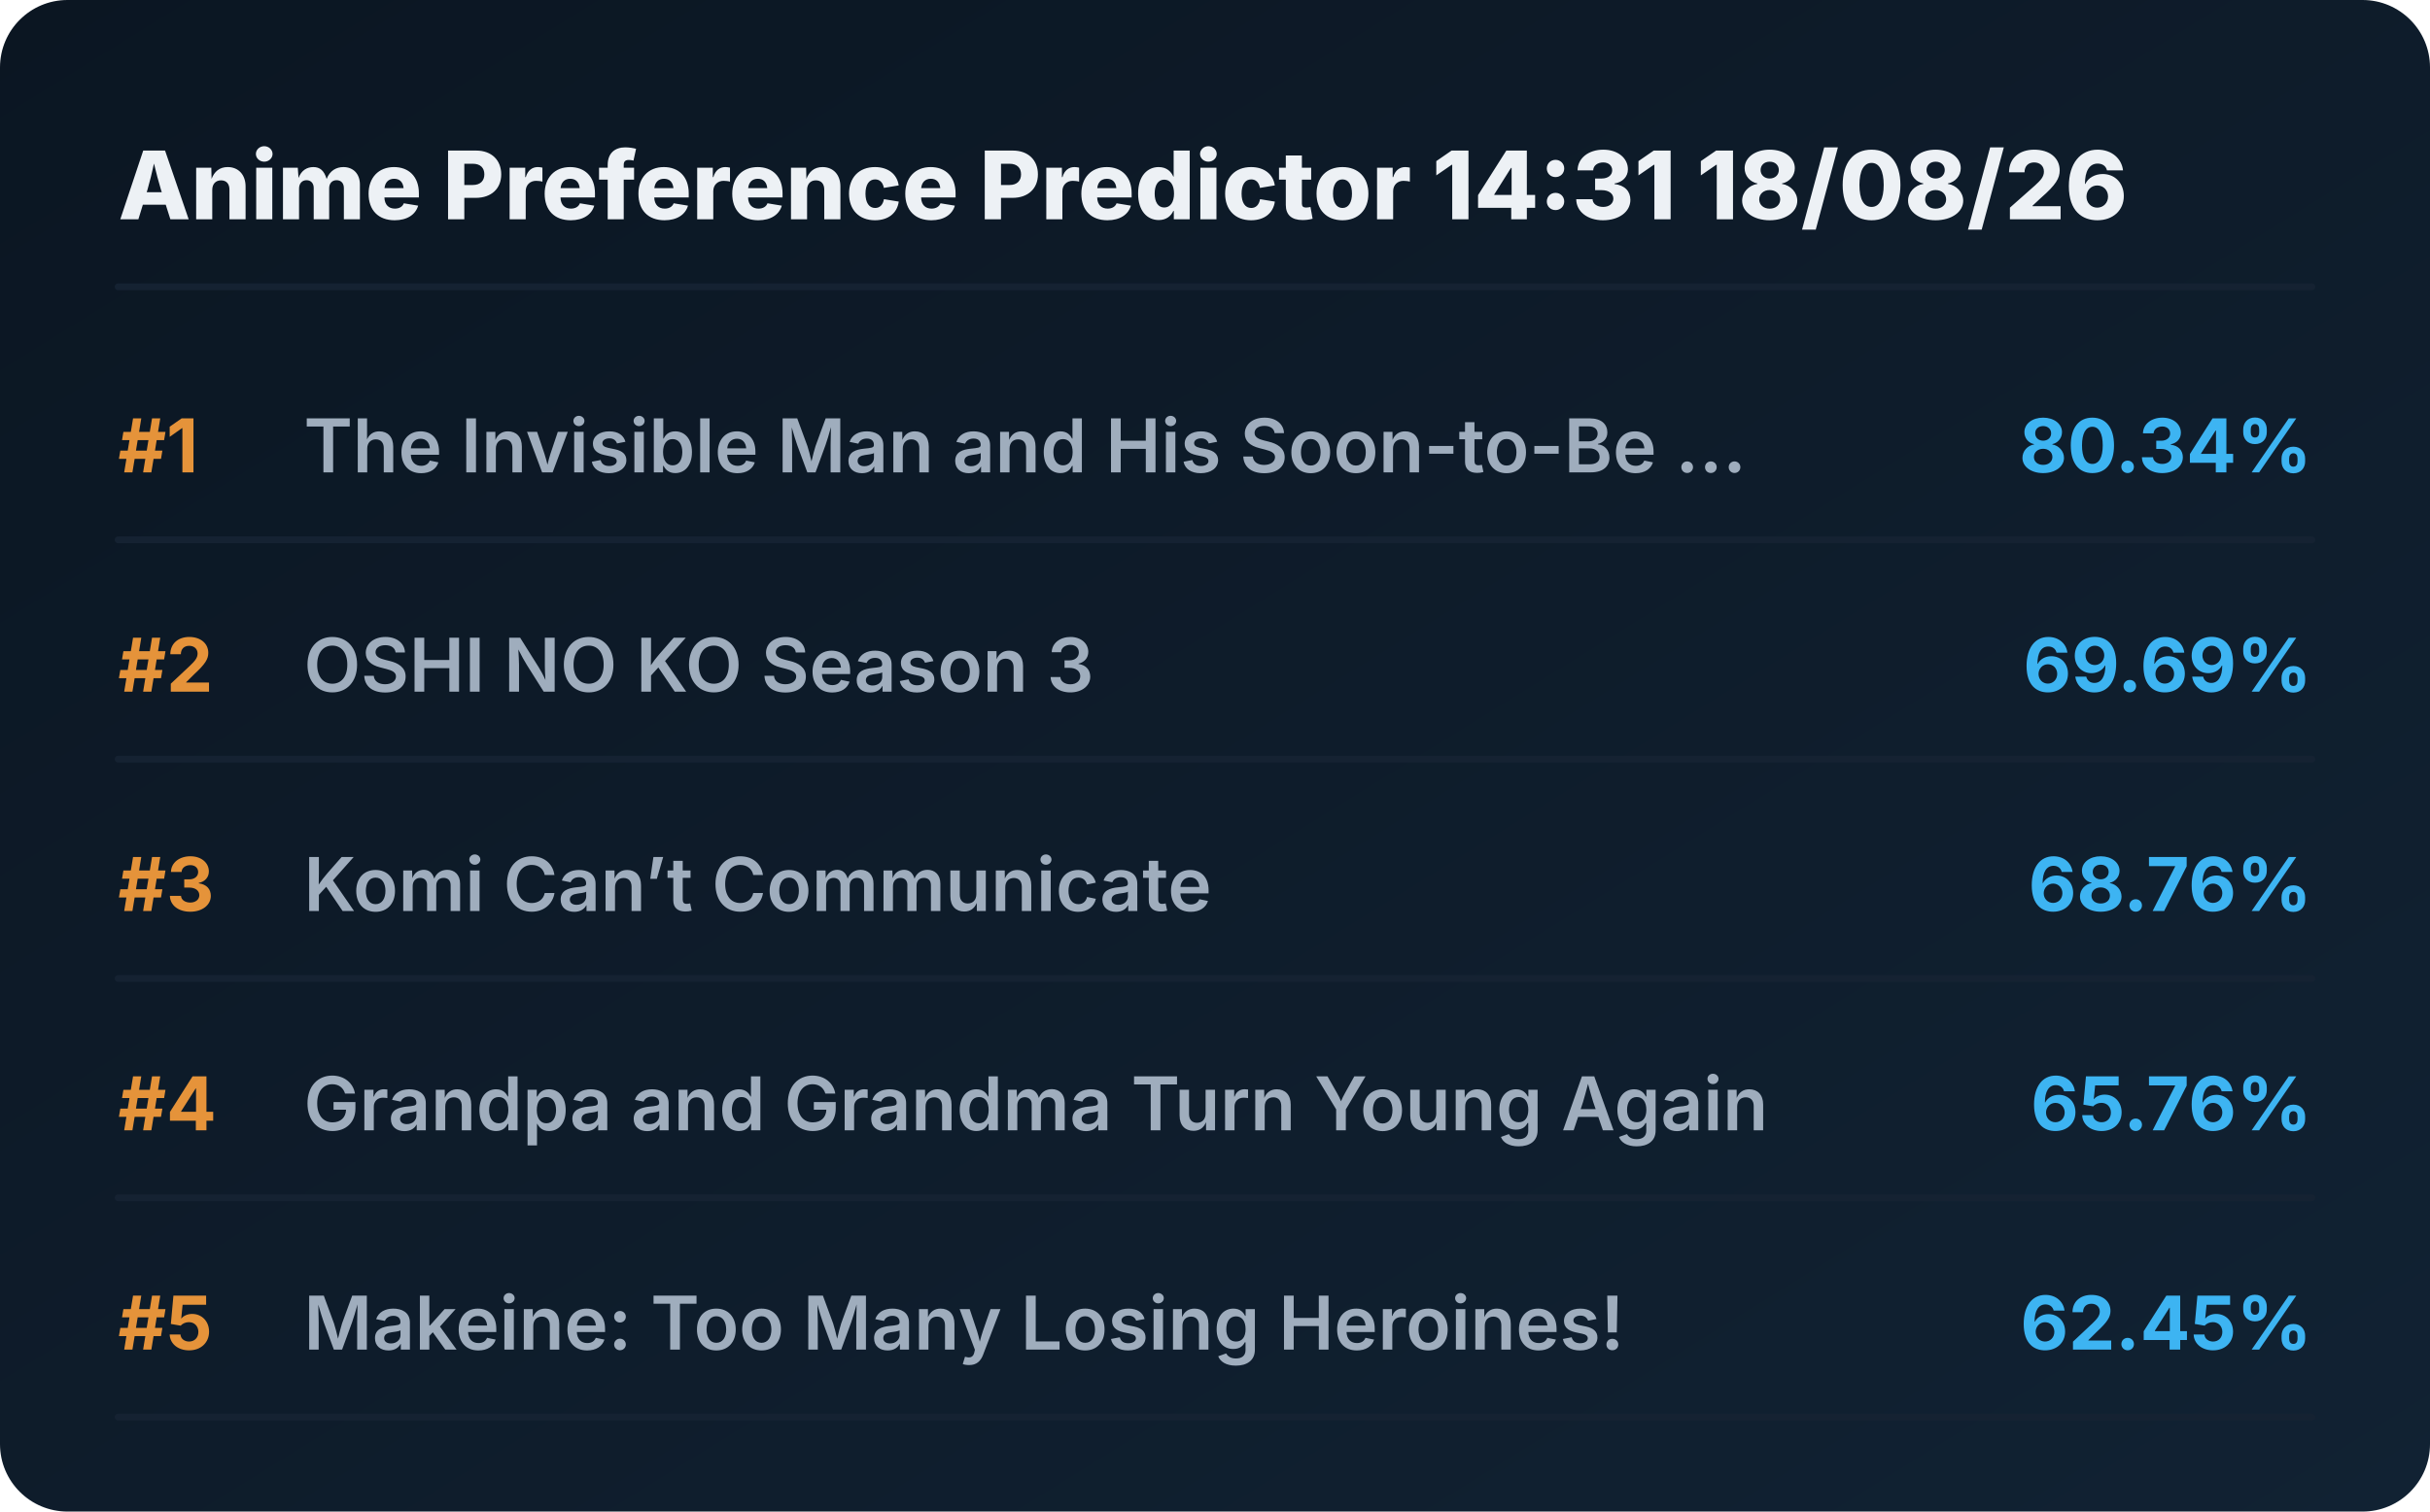
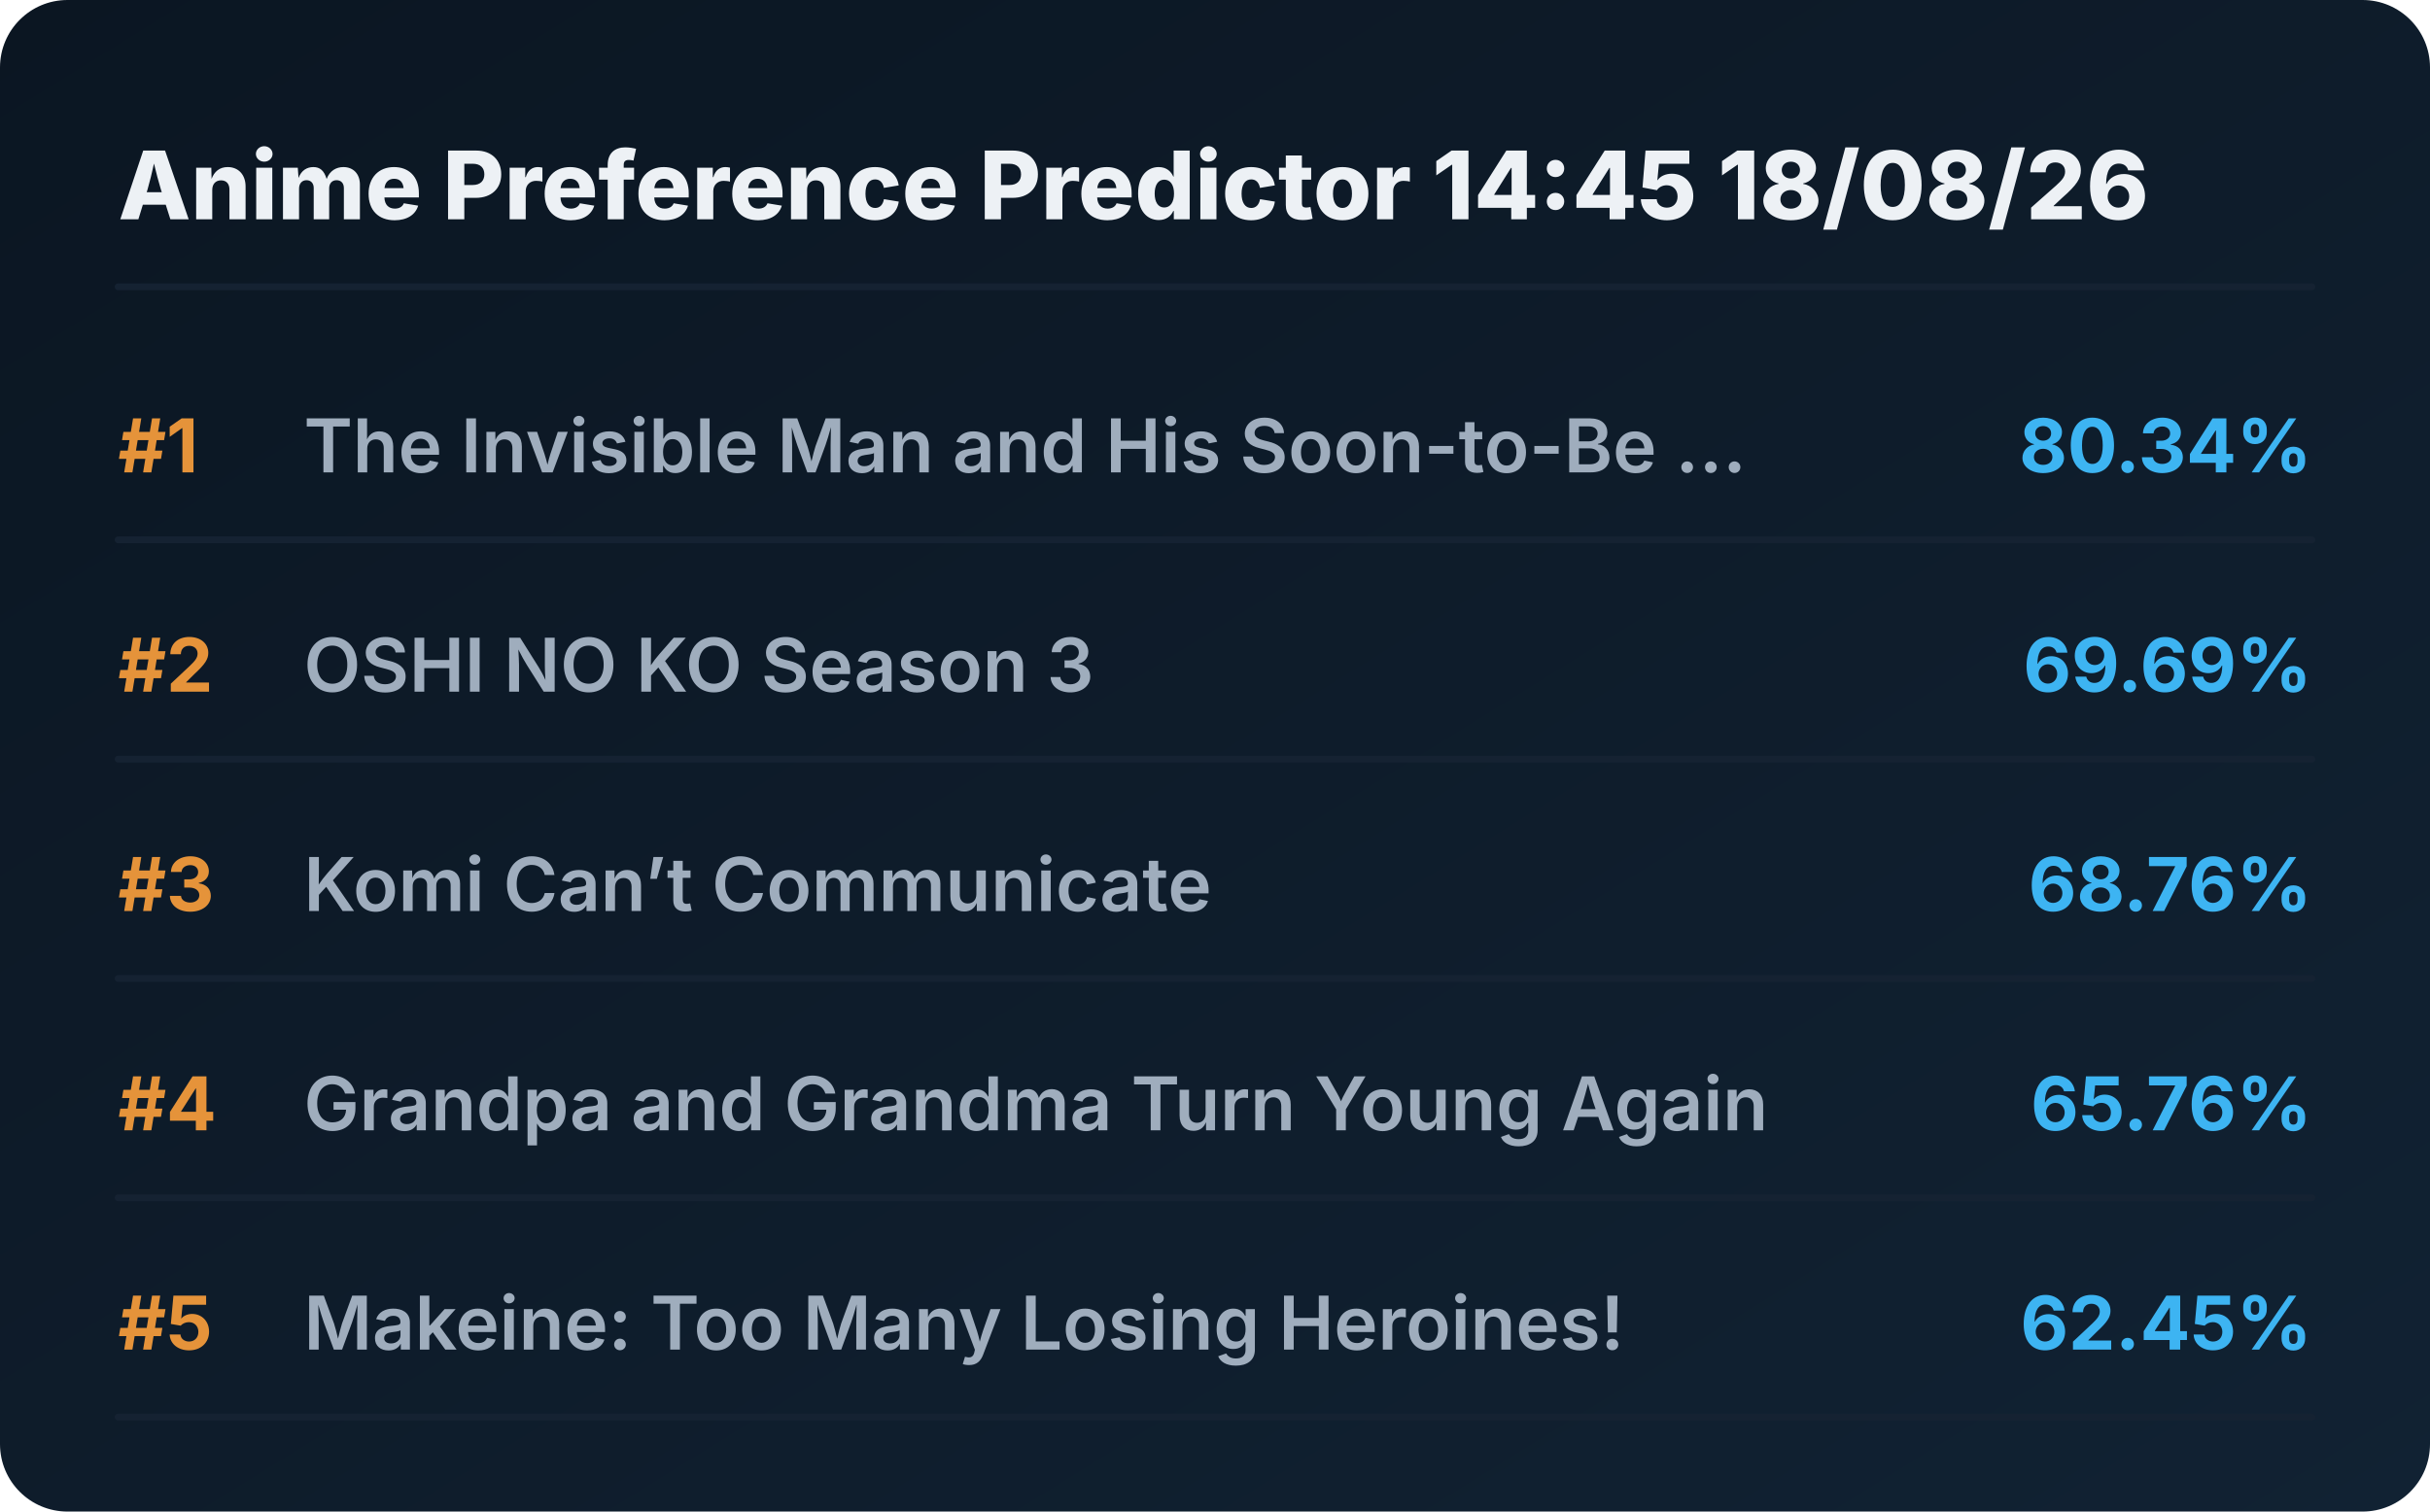
<svg xmlns="http://www.w3.org/2000/svg" viewBox="0 0 720 448" preserveAspectRatio="xMidYMid meet" style="width: 100%; height: auto; max-width: 720px;">
  <defs>
    <linearGradient id="boxGrad" x1="0%" y1="0%" x2="100%" y2="100%">
      <stop offset="0%" stop-color="#0b1622" />
      <stop offset="100%" stop-color="#112233" />
    </linearGradient>
    <clipPath id="titleClip">
      <rect x="90" y="0" width="510" height="100%" />
    </clipPath>
  </defs>
  <style>
    .bg { fill: url(#boxGrad); rx: 20px; }
    .header { font-family: 'Overpass', 'Inter', system-ui, sans-serif; font-weight: 800; font-size: 28px; fill: #edf1f5; }
    .rank { font-family: 'Overpass', 'Inter', system-ui, sans-serif; font-weight: 700; font-size: 22px; fill: #e5933a; }
    .title { font-family: 'Overpass', 'Inter', system-ui, sans-serif; font-weight: 600; font-size: 22px; fill: #9fadbd; }
    .score { font-family: 'Overpass', 'Inter', system-ui, sans-serif; font-weight: 700; font-size: 22px; fill: #3db4f2; }
    .line { stroke: #152232; stroke-width: 2; stroke-linecap: round; }
  </style>
  <rect class="bg" width="720" height="448" />
-   <text x="35" y="65" class="header">Anime Preference Predictor 14:31 18/08/26</text>
+   <text x="35" y="65" class="header">Anime Preference Predictor 14:45 18/08/26</text>
  <line x1="35" y1="85" x2="685" y2="85" class="line" />
  <g transform="translate(0, 0)">
    <text x="35" y="140" class="rank">#1</text>
    <text x="90" y="140" class="title">The Invisible Man and His Soon-to-Be ...</text>
    <text x="685" y="140" class="score" text-anchor="end">80.34%</text>
    <line x1="35" y1="160" x2="685" y2="160" class="line" />
  </g>
  <g transform="translate(0, 65)">
    <text x="35" y="140" class="rank">#2</text>
    <text x="90" y="140" class="title">OSHI NO KO Season 3</text>
    <text x="685" y="140" class="score" text-anchor="end">69.69%</text>
    <line x1="35" y1="160" x2="685" y2="160" class="line" />
  </g>
  <g transform="translate(0, 130)">
    <text x="35" y="140" class="rank">#3</text>
    <text x="90" y="140" class="title">Komi Can’t Communicate</text>
    <text x="685" y="140" class="score" text-anchor="end">68.76%</text>
    <line x1="35" y1="160" x2="685" y2="160" class="line" />
  </g>
  <g transform="translate(0, 195)">
    <text x="35" y="140" class="rank">#4</text>
    <text x="90" y="140" class="title">Grandpa and Grandma Turn Young Again</text>
    <text x="685" y="140" class="score" text-anchor="end">65.76%</text>
    <line x1="35" y1="160" x2="685" y2="160" class="line" />
  </g>
  <g transform="translate(0, 260)">
    <text x="35" y="140" class="rank">#5</text>
    <text x="90" y="140" class="title">Makeine: Too Many Losing Heroines!</text>
    <text x="685" y="140" class="score" text-anchor="end">62.45%</text>
    <line x1="35" y1="160" x2="685" y2="160" class="line" />
  </g>
</svg>
